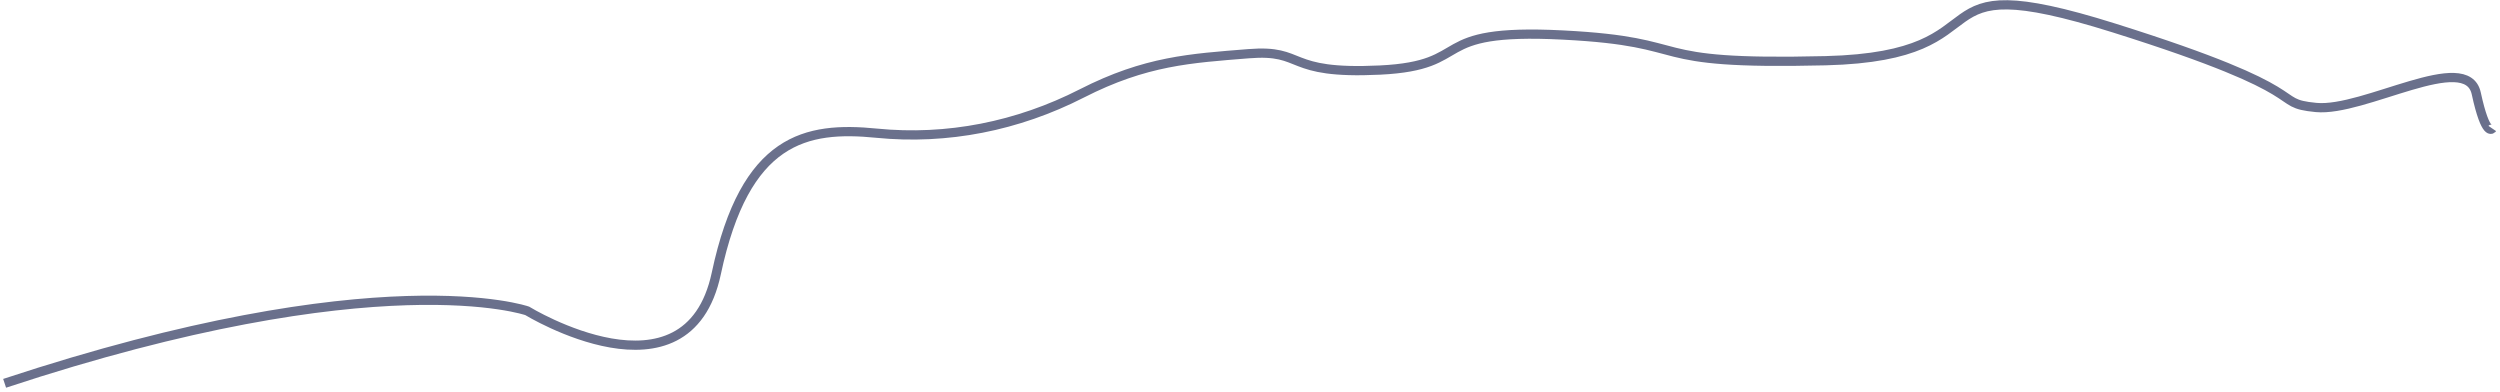
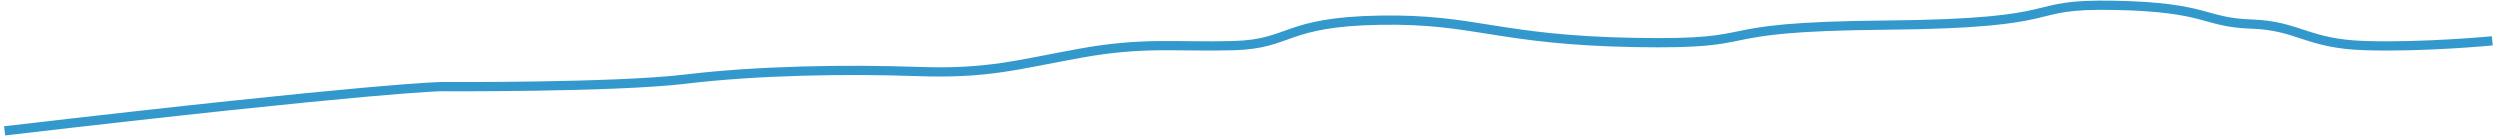
- <svg xmlns="http://www.w3.org/2000/svg" version="1.1" width="812px" height="127px">
-   <g transform="matrix(1 0 0 1 -494.5 -217.5 )">
-     <path d="M 0 123  C 121.825 82.759  169.722 99.463  169.722 99.463  C 169.722 99.463  221.784 131.352  231.155 87.315  C 240.526 43.278  260.309 39.481  283.216 41.759  C 306.124 44.037  329.031 39.481  349.856 28.852  C 370.68 18.222  385.258 17.463  404 15.944  C 422.742 14.426  415.454 22.778  446.691 21.259  C 477.928 19.741  461.268 7.593  506.041 9.87  C 550.814 12.148  529.99 19.741  591.423 18.222  C 652.856 16.704  617.454 -13.667  685.134 7.593  C 752.814 28.852  735.113 31.889  750.732 33.407  C 766.351 34.926  799.67 14.426  802.794 28.852  C 805.918 43.278  808 40.241  808 40.241  " stroke-width="3" stroke="#6a708c" fill="none" transform="matrix(1 0 0 1 496 219 )" />
+ <svg xmlns="http://www.w3.org/2000/svg" version="1.1" width="812px" height="45px">
+   <g transform="matrix(1 0 0 1 -494.5 -257.5 )">
+     <path d="M 0 41  C 121.825 26.784  141.903 26.632  141.903 26.632  C 141.903 26.632  198.029 26.983  221.326 24.179  C 244.624 21.376  273.607 20.922  296.514 21.726  C 319.421 22.531  328.638 19.524  349.463 15.769  C 370.287 12.014  380.492 13.853  399.235 13.316  C 417.977 12.78  415.454 5.594  446.691 5.057  C 477.928 4.521  484.716 11.495  529.489 12.3  C 574.262 13.104  549.597 7.195  611.03 6.658  C 672.463 6.122  654.448 -0.35  685.134 0.229  C 715.82 0.809  714.017 5.771  729.636 6.308  C 745.254 6.844  747.638 12.728  766.7 13.316  C 785.761 13.905  808 11.763  808 11.763  " stroke-width="3" stroke="#3399cc" fill="none" transform="matrix(1 0 0 1 496 259 )" />
  </g>
</svg>
